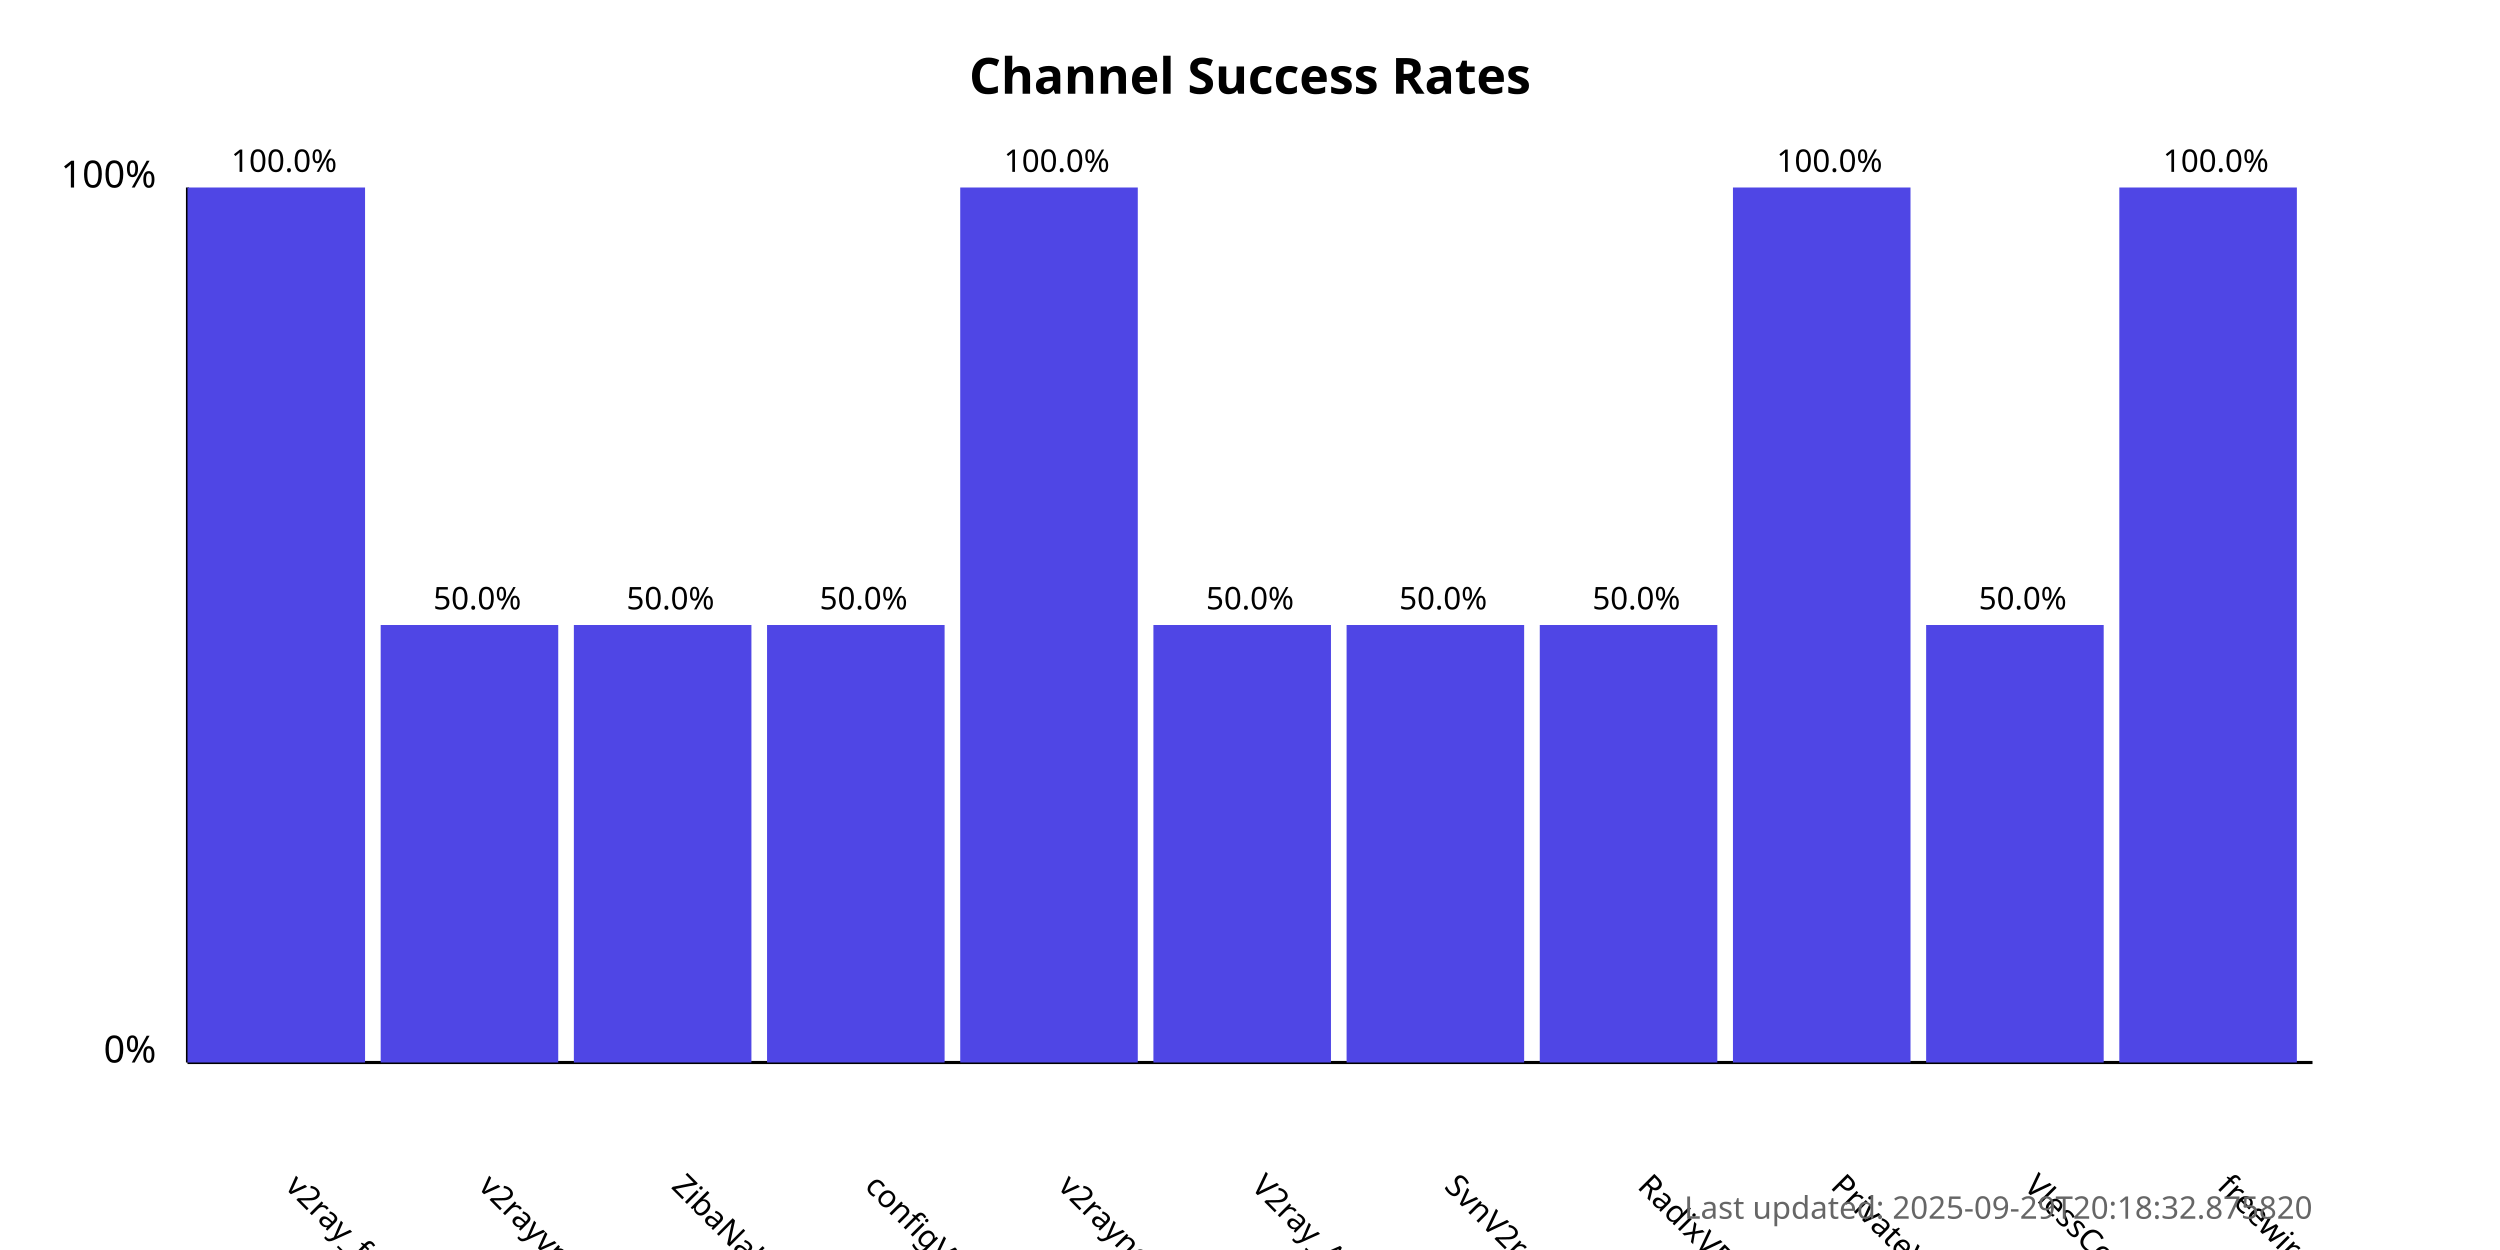
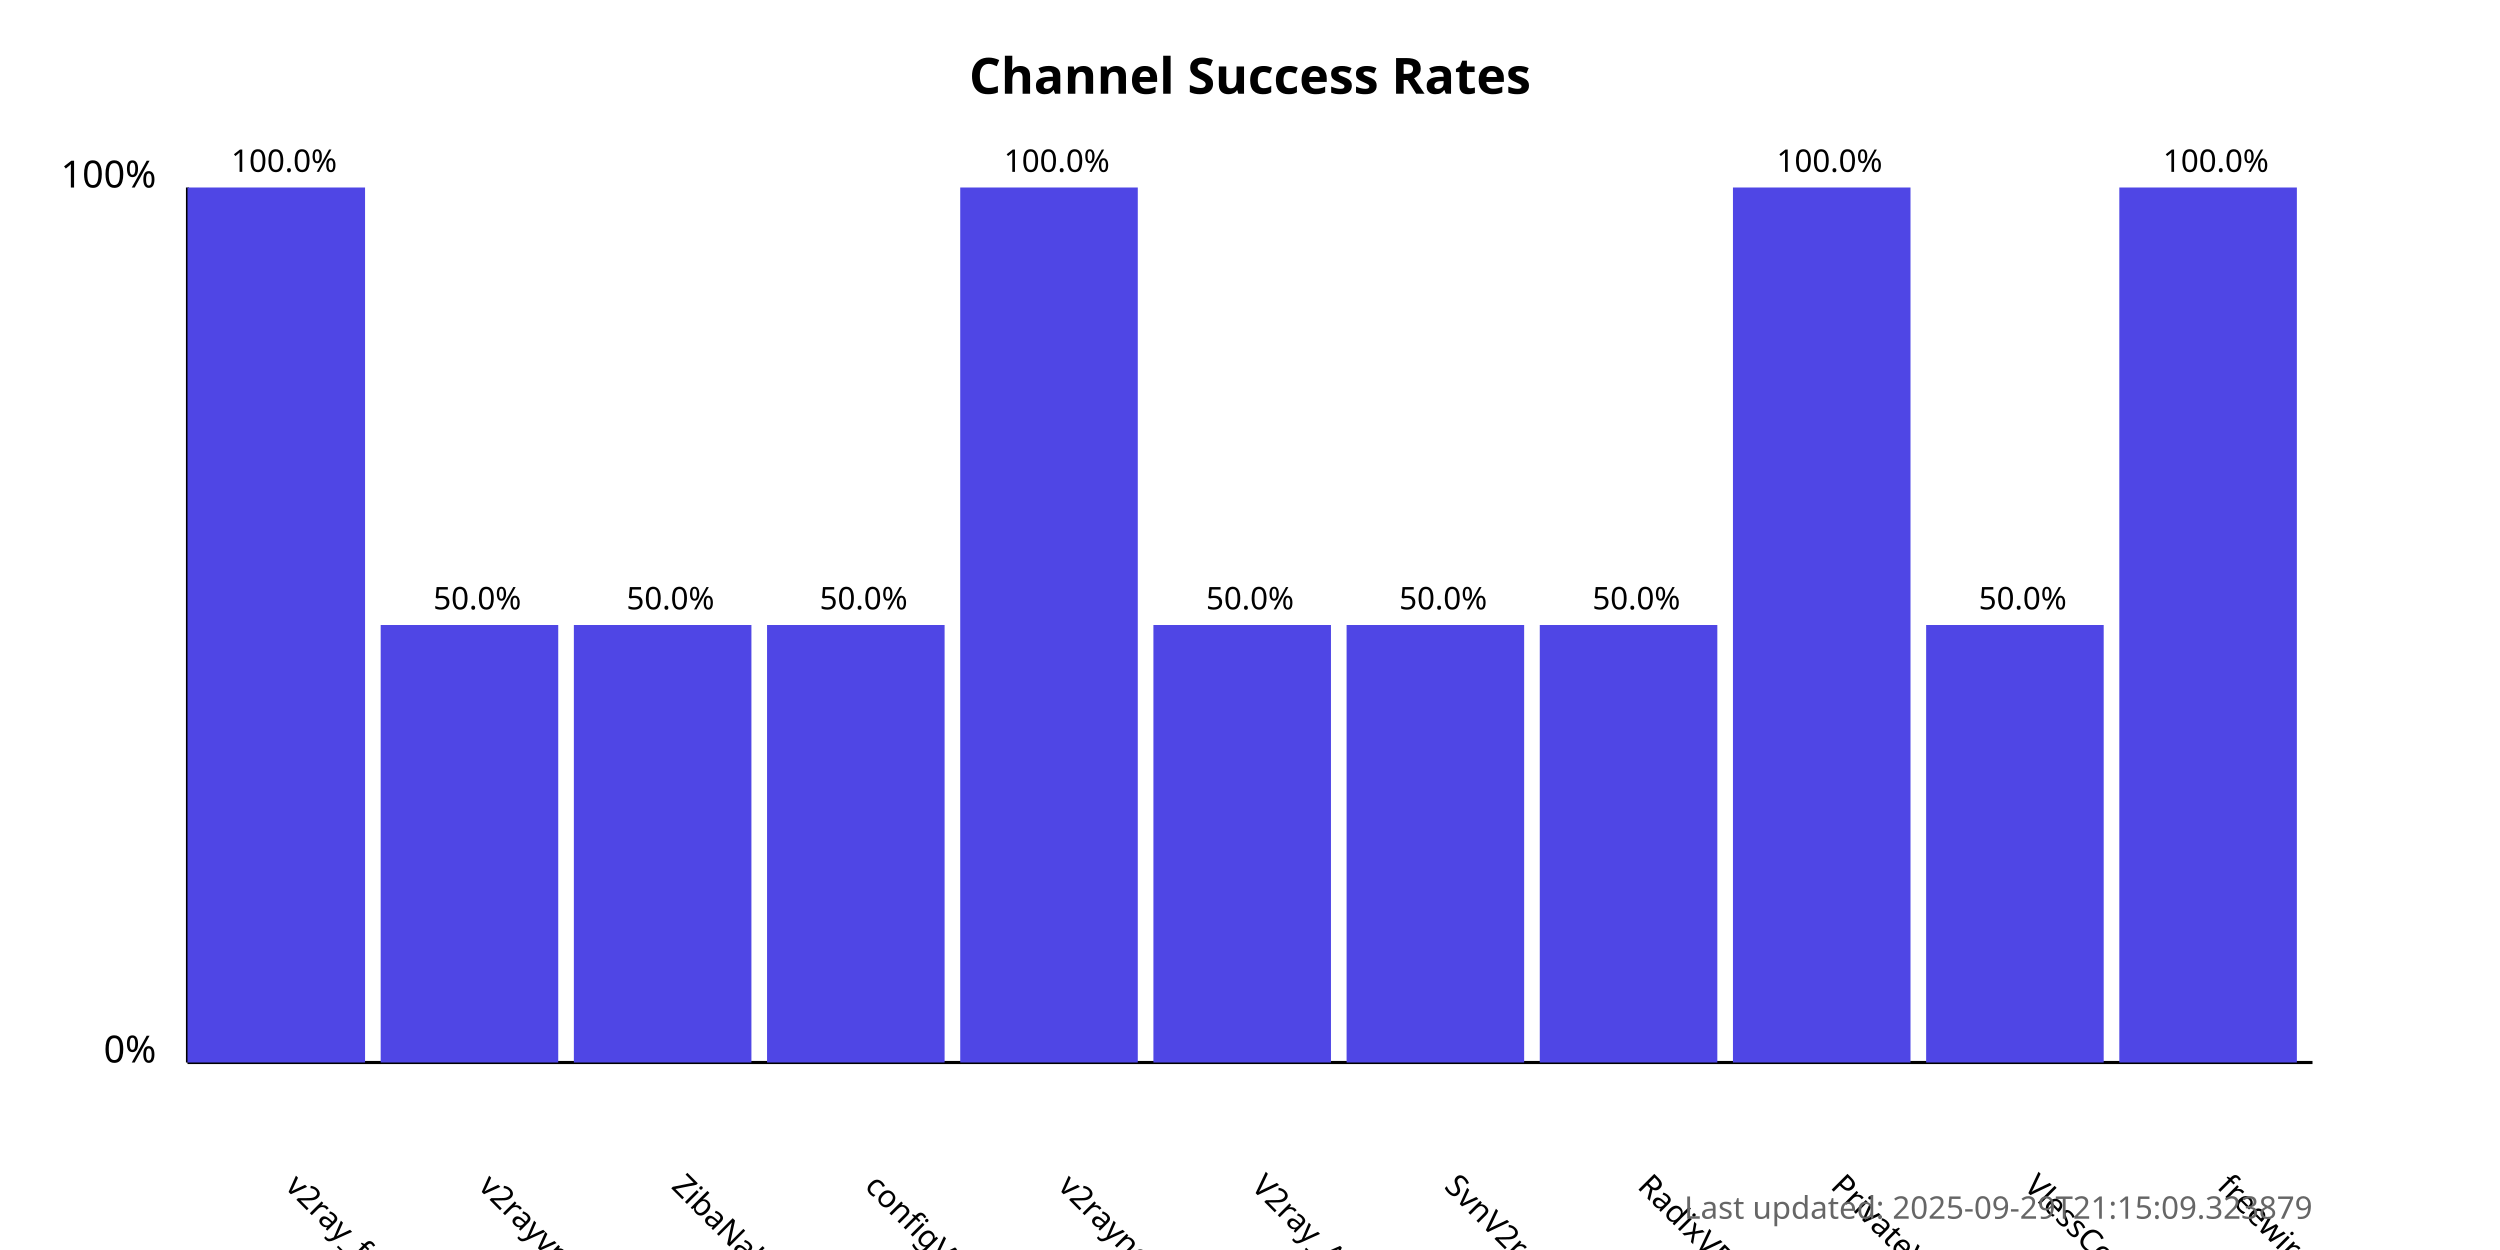
<svg xmlns="http://www.w3.org/2000/svg" width="800" height="400">
  <style>
            .chart-title { font: bold 16px sans-serif; }
            .axis-label { font: 12px sans-serif; }
            .tick-label { font: 10px sans-serif; }
            .bar { fill: #4f46e5; }
            .bar:hover { fill: #6366f1; }
            .timestamp { font: 10px sans-serif; fill: #666; }
        </style>
  <text x="400.0" y="30" text-anchor="middle" class="chart-title">
            Channel Success Rates
        </text>
  <line x1="60" y1="340" x2="60" y2="60" stroke="black" stroke-width="1" />
  <line x1="60" y1="340" x2="740" y2="340" stroke="black" stroke-width="1" />
  <text x="50" y="340" text-anchor="end" class="axis-label">0%</text>
  <text x="50" y="60" text-anchor="end" class="axis-label">100%</text>
  <g>
    <rect x="60" y="60.0" width="56.818" height="280.0" class="bar" />
    <text x="90.909" y="380" transform="rotate(45, 90.90909, 380)" text-anchor="start" class="tick-label">
                v2ray_free_conf
            </text>
    <text x="90.909" y="55.0" text-anchor="middle" class="tick-label">
                100.0%
            </text>
  </g>
  <g>
    <rect x="121.818" y="200.0" width="56.818" height="140.0" class="bar" />
    <text x="152.727" y="380" transform="rotate(45, 152.7273, 380)" text-anchor="start" class="tick-label">
                v2rayvpno
            </text>
    <text x="152.727" y="195.0" text-anchor="middle" class="tick-label">
                50.0%
            </text>
  </g>
  <g>
    <rect x="183.636" y="200.0" width="56.818" height="140.0" class="bar" />
    <text x="214.545" y="380" transform="rotate(45, 214.5455, 380)" text-anchor="start" class="tick-label">
                ZibaNabz
            </text>
    <text x="214.545" y="195.0" text-anchor="middle" class="tick-label">
                50.0%
            </text>
  </g>
  <g>
    <rect x="245.455" y="200.0" width="56.818" height="140.0" class="bar" />
    <text x="276.364" y="380" transform="rotate(45, 276.3636, 380)" text-anchor="start" class="tick-label">
                configV2rayForFree
            </text>
    <text x="276.364" y="195.0" text-anchor="middle" class="tick-label">
                50.0%
            </text>
  </g>
  <g>
    <rect x="307.273" y="60.0" width="56.818" height="280.0" class="bar" />
    <text x="338.182" y="380" transform="rotate(45, 338.1818, 380)" text-anchor="start" class="tick-label">
                v2rayngvpn
            </text>
    <text x="338.182" y="55.0" text-anchor="middle" class="tick-label">
                100.0%
            </text>
  </g>
  <g>
    <rect x="369.091" y="200.0" width="56.818" height="140.0" class="bar" />
    <text x="400.0" y="380" transform="rotate(45, 400.0, 380)" text-anchor="start" class="tick-label">
                V2ray_Alpha
            </text>
    <text x="400.0" y="195.0" text-anchor="middle" class="tick-label">
                50.0%
            </text>
  </g>
  <g>
    <rect x="430.909" y="200.0" width="56.818" height="140.0" class="bar" />
    <text x="461.818" y="380" transform="rotate(45, 461.8182, 380)" text-anchor="start" class="tick-label">
                SvnV2ray
            </text>
    <text x="461.818" y="195.0" text-anchor="middle" class="tick-label">
                50.0%
            </text>
  </g>
  <g>
    <rect x="492.727" y="200.0" width="56.818" height="140.0" class="bar" />
    <text x="523.636" y="380" transform="rotate(45, 523.6364, 380)" text-anchor="start" class="tick-label">
                RadixVPN
            </text>
    <text x="523.636" y="195.0" text-anchor="middle" class="tick-label">
                50.0%
            </text>
  </g>
  <g>
    <rect x="554.545" y="60.0" width="56.818" height="280.0" class="bar" />
    <text x="585.455" y="380" transform="rotate(45, 585.4545, 380)" text-anchor="start" class="tick-label">
                PrivateVPNs
            </text>
    <text x="585.455" y="55.0" text-anchor="middle" class="tick-label">
                100.0%
            </text>
  </g>
  <g>
    <rect x="616.364" y="200.0" width="56.818" height="140.0" class="bar" />
    <text x="647.273" y="380" transform="rotate(45, 647.2727, 380)" text-anchor="start" class="tick-label">
                VlessConfig
            </text>
    <text x="647.273" y="195.0" text-anchor="middle" class="tick-label">
                50.0%
            </text>
  </g>
  <g>
    <rect x="678.182" y="60.0" width="56.818" height="280.0" class="bar" />
    <text x="709.091" y="380" transform="rotate(45, 709.0909, 380)" text-anchor="start" class="tick-label">
                freewireguard
            </text>
    <text x="709.091" y="55.0" text-anchor="middle" class="tick-label">
                100.0%
            </text>
  </g>
  <text x="740" y="390" text-anchor="end" class="timestamp">
-             Last updated: 2025-09-29T20:18:32.875820
+             Last updated: 2025-09-29T21:15:09.323879
        </text>
</svg>
